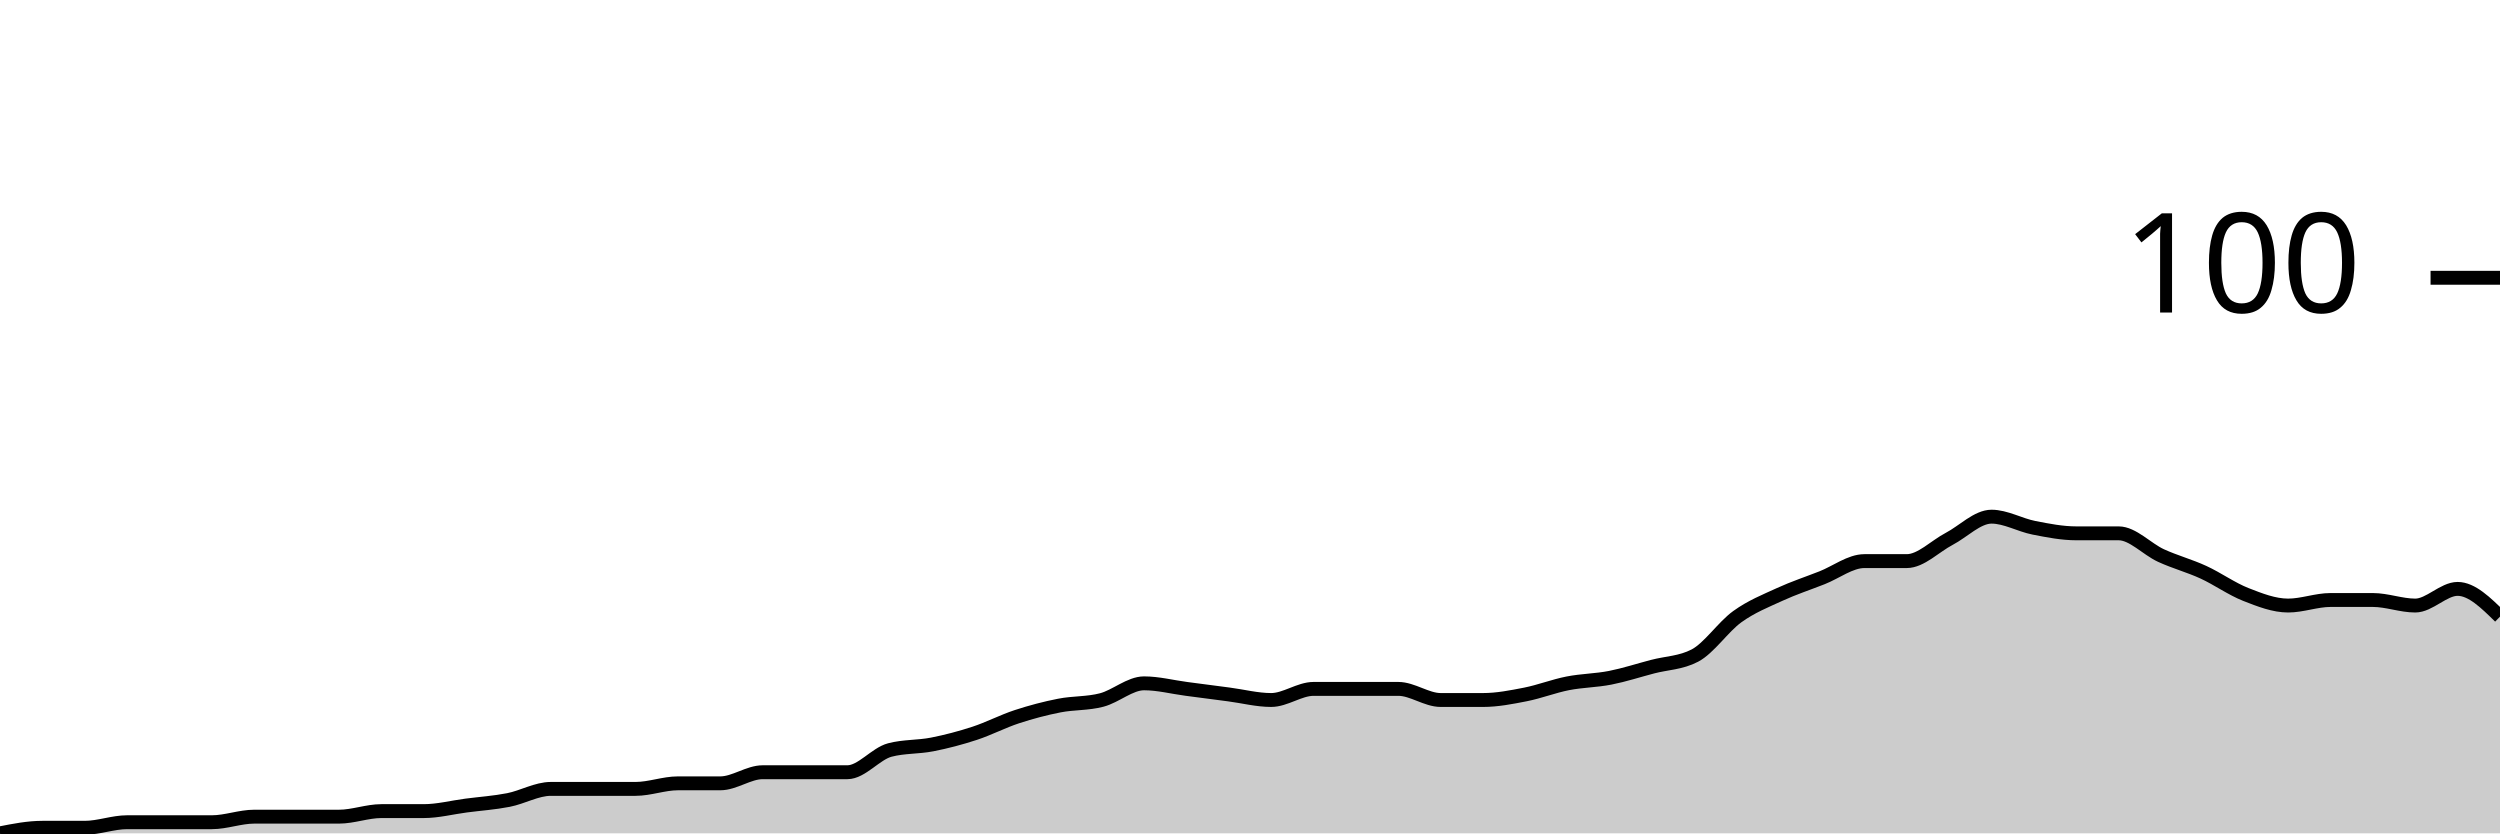
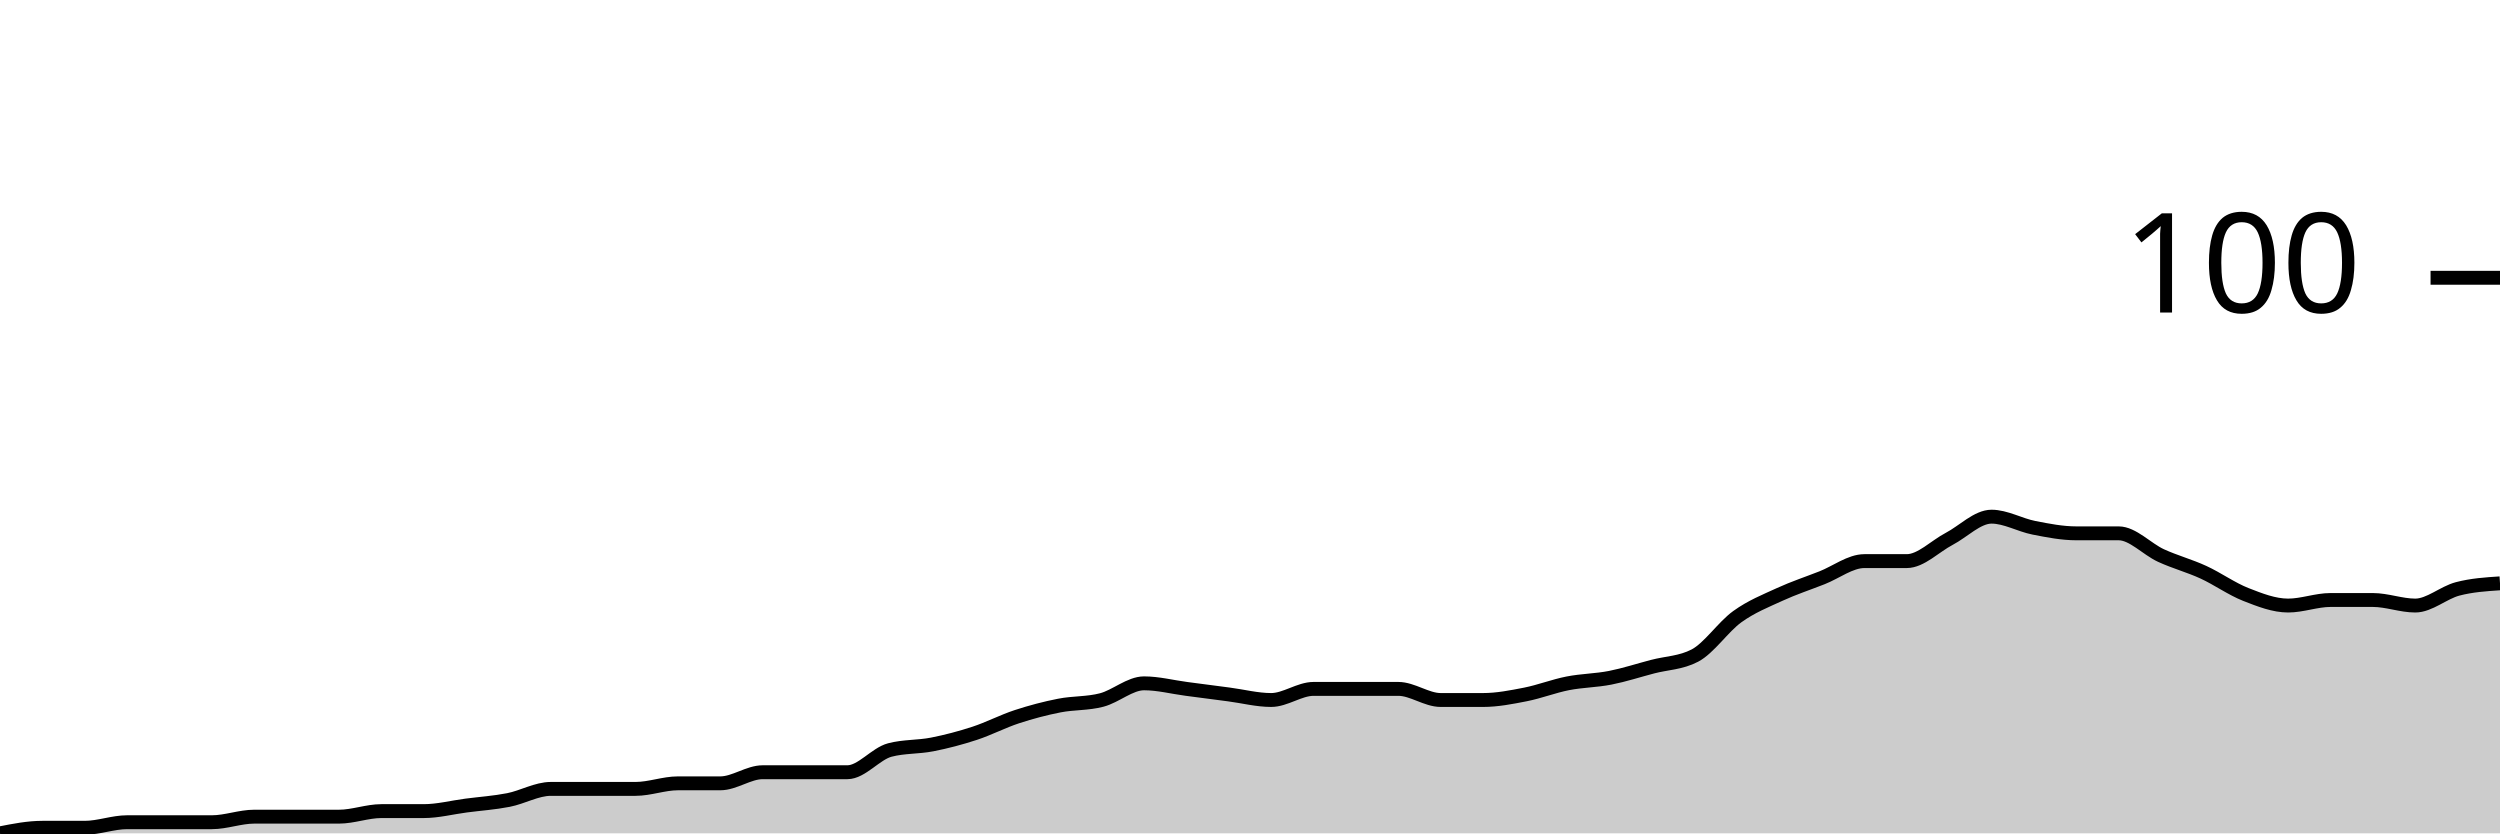
<svg xmlns="http://www.w3.org/2000/svg" viewBox="0 0 180 60">
  <g transform="translate(0,20)">
-     <path class="area" fill="rgba(0, 0, 0, 0.2)" d="M0,40C1.017,39.8,2.034,39.6,3.051,39.6C4.068,39.6,5.085,39.6,6.102,39.6C7.119,39.6,8.136,39.2,9.153,39.2C10.169,39.2,11.186,39.2,12.203,39.2C13.22,39.2,14.237,39.2,15.254,39.2C16.271,39.2,17.288,38.8,18.305,38.8C19.322,38.8,20.339,38.8,21.356,38.8C22.373,38.8,23.39,38.8,24.407,38.8C25.424,38.8,26.441,38.4,27.458,38.4C28.475,38.4,29.492,38.4,30.508,38.4C31.525,38.4,32.542,38.133,33.559,38C34.576,37.867,35.593,37.8,36.61,37.6C37.627,37.4,38.644,36.8,39.661,36.8C40.678,36.8,41.695,36.8,42.712,36.8C43.729,36.8,44.746,36.8,45.763,36.8C46.78,36.8,47.797,36.4,48.814,36.4C49.831,36.4,50.847,36.4,51.864,36.4C52.881,36.4,53.898,35.6,54.915,35.6C55.932,35.6,56.949,35.6,57.966,35.6C58.983,35.6,60,35.6,61.017,35.6C62.034,35.6,63.051,34.267,64.068,34C65.085,33.733,66.102,33.8,67.119,33.6C68.136,33.4,69.153,33.133,70.169,32.8C71.186,32.467,72.203,31.933,73.22,31.6C74.237,31.267,75.254,31,76.271,30.8C77.288,30.6,78.305,30.667,79.322,30.4C80.339,30.133,81.356,29.2,82.373,29.2C83.39,29.2,84.407,29.467,85.424,29.6C86.441,29.733,87.458,29.867,88.475,30C89.492,30.133,90.508,30.4,91.525,30.4C92.542,30.4,93.559,29.6,94.576,29.6C95.593,29.6,96.61,29.6,97.627,29.6C98.644,29.6,99.661,29.6,100.678,29.6C101.695,29.6,102.712,30.4,103.729,30.4C104.746,30.4,105.763,30.4,106.78,30.4C107.797,30.4,108.814,30.2,109.831,30C110.847,29.8,111.864,29.4,112.881,29.2C113.898,29,114.915,29,115.932,28.8C116.949,28.6,117.966,28.267,118.983,28C120,27.733,121.017,27.733,122.034,27.2C123.051,26.667,124.068,25.133,125.085,24.4C126.102,23.667,127.119,23.267,128.136,22.8C129.153,22.333,130.169,22,131.186,21.6C132.203,21.2,133.22,20.4,134.237,20.4C135.254,20.4,136.271,20.4,137.288,20.4C138.305,20.4,139.322,19.333,140.339,18.8C141.356,18.267,142.373,17.2,143.39,17.2C144.407,17.2,145.424,17.8,146.441,18C147.458,18.2,148.475,18.4,149.492,18.4C150.508,18.4,151.525,18.4,152.542,18.4C153.559,18.4,154.576,19.533,155.593,20C156.61,20.467,157.627,20.733,158.644,21.2C159.661,21.667,160.678,22.4,161.695,22.8C162.712,23.2,163.729,23.6,164.746,23.6C165.763,23.6,166.78,23.2,167.797,23.2C168.814,23.2,169.831,23.2,170.847,23.2C171.864,23.2,172.881,23.6,173.898,23.6C174.915,23.6,175.932,22.4,176.949,22.4C177.966,22.4,178.983,23.4,180,24.4L180,40C178.983,40,177.966,40,176.949,40C175.932,40,174.915,40,173.898,40C172.881,40,171.864,40,170.847,40C169.831,40,168.814,40,167.797,40C166.78,40,165.763,40,164.746,40C163.729,40,162.712,40,161.695,40C160.678,40,159.661,40,158.644,40C157.627,40,156.61,40,155.593,40C154.576,40,153.559,40,152.542,40C151.525,40,150.508,40,149.492,40C148.475,40,147.458,40,146.441,40C145.424,40,144.407,40,143.39,40C142.373,40,141.356,40,140.339,40C139.322,40,138.305,40,137.288,40C136.271,40,135.254,40,134.237,40C133.22,40,132.203,40,131.186,40C130.169,40,129.153,40,128.136,40C127.119,40,126.102,40,125.085,40C124.068,40,123.051,40,122.034,40C121.017,40,120,40,118.983,40C117.966,40,116.949,40,115.932,40C114.915,40,113.898,40,112.881,40C111.864,40,110.847,40,109.831,40C108.814,40,107.797,40,106.78,40C105.763,40,104.746,40,103.729,40C102.712,40,101.695,40,100.678,40C99.661,40,98.644,40,97.627,40C96.61,40,95.593,40,94.576,40C93.559,40,92.542,40,91.525,40C90.508,40,89.492,40,88.475,40C87.458,40,86.441,40,85.424,40C84.407,40,83.39,40,82.373,40C81.356,40,80.339,40,79.322,40C78.305,40,77.288,40,76.271,40C75.254,40,74.237,40,73.22,40C72.203,40,71.186,40,70.169,40C69.153,40,68.136,40,67.119,40C66.102,40,65.085,40,64.068,40C63.051,40,62.034,40,61.017,40C60,40,58.983,40,57.966,40C56.949,40,55.932,40,54.915,40C53.898,40,52.881,40,51.864,40C50.847,40,49.831,40,48.814,40C47.797,40,46.78,40,45.763,40C44.746,40,43.729,40,42.712,40C41.695,40,40.678,40,39.661,40C38.644,40,37.627,40,36.61,40C35.593,40,34.576,40,33.559,40C32.542,40,31.525,40,30.508,40C29.492,40,28.475,40,27.458,40C26.441,40,25.424,40,24.407,40C23.39,40,22.373,40,21.356,40C20.339,40,19.322,40,18.305,40C17.288,40,16.271,40,15.254,40C14.237,40,13.22,40,12.203,40C11.186,40,10.169,40,9.153,40C8.136,40,7.119,40,6.102,40C5.085,40,4.068,40,3.051,40C2.034,40,1.017,40,0,40Z" />
-     <path class="line" stroke="black" fill="none" d="M0,40C1.017,39.8,2.034,39.6,3.051,39.6C4.068,39.6,5.085,39.6,6.102,39.6C7.119,39.6,8.136,39.2,9.153,39.2C10.169,39.2,11.186,39.2,12.203,39.2C13.22,39.2,14.237,39.2,15.254,39.2C16.271,39.2,17.288,38.8,18.305,38.8C19.322,38.8,20.339,38.8,21.356,38.8C22.373,38.8,23.39,38.8,24.407,38.8C25.424,38.8,26.441,38.4,27.458,38.4C28.475,38.4,29.492,38.4,30.508,38.4C31.525,38.4,32.542,38.133,33.559,38C34.576,37.867,35.593,37.8,36.61,37.6C37.627,37.4,38.644,36.8,39.661,36.8C40.678,36.8,41.695,36.8,42.712,36.8C43.729,36.8,44.746,36.8,45.763,36.8C46.78,36.8,47.797,36.4,48.814,36.4C49.831,36.4,50.847,36.4,51.864,36.4C52.881,36.4,53.898,35.6,54.915,35.6C55.932,35.6,56.949,35.6,57.966,35.6C58.983,35.6,60,35.6,61.017,35.6C62.034,35.6,63.051,34.267,64.068,34C65.085,33.733,66.102,33.8,67.119,33.6C68.136,33.4,69.153,33.133,70.169,32.8C71.186,32.467,72.203,31.933,73.22,31.6C74.237,31.267,75.254,31,76.271,30.8C77.288,30.6,78.305,30.667,79.322,30.4C80.339,30.133,81.356,29.2,82.373,29.2C83.39,29.2,84.407,29.467,85.424,29.6C86.441,29.733,87.458,29.867,88.475,30C89.492,30.133,90.508,30.4,91.525,30.4C92.542,30.4,93.559,29.6,94.576,29.6C95.593,29.6,96.61,29.6,97.627,29.6C98.644,29.6,99.661,29.6,100.678,29.6C101.695,29.6,102.712,30.4,103.729,30.4C104.746,30.4,105.763,30.4,106.78,30.4C107.797,30.4,108.814,30.2,109.831,30C110.847,29.8,111.864,29.4,112.881,29.2C113.898,29,114.915,29,115.932,28.8C116.949,28.6,117.966,28.267,118.983,28C120,27.733,121.017,27.733,122.034,27.2C123.051,26.667,124.068,25.133,125.085,24.4C126.102,23.667,127.119,23.267,128.136,22.8C129.153,22.333,130.169,22,131.186,21.6C132.203,21.2,133.22,20.4,134.237,20.4C135.254,20.4,136.271,20.4,137.288,20.4C138.305,20.4,139.322,19.333,140.339,18.8C141.356,18.267,142.373,17.2,143.39,17.2C144.407,17.2,145.424,17.8,146.441,18C147.458,18.2,148.475,18.4,149.492,18.4C150.508,18.4,151.525,18.4,152.542,18.4C153.559,18.4,154.576,19.533,155.593,20C156.61,20.467,157.627,20.733,158.644,21.2C159.661,21.667,160.678,22.4,161.695,22.8C162.712,23.2,163.729,23.6,164.746,23.6C165.763,23.6,166.78,23.2,167.797,23.2C168.814,23.2,169.831,23.2,170.847,23.2C171.864,23.2,172.881,23.6,173.898,23.6C174.915,23.6,175.932,22.4,176.949,22.4C177.966,22.4,178.983,23.4,180,24.4" />
+     <path class="area" fill="rgba(0, 0, 0, 0.2)" d="M0,40C1.017,39.8,2.034,39.6,3.051,39.6C4.068,39.6,5.085,39.6,6.102,39.6C7.119,39.6,8.136,39.2,9.153,39.2C10.169,39.2,11.186,39.2,12.203,39.2C13.22,39.2,14.237,39.2,15.254,39.2C16.271,39.2,17.288,38.8,18.305,38.8C19.322,38.8,20.339,38.8,21.356,38.8C22.373,38.8,23.39,38.8,24.407,38.8C25.424,38.8,26.441,38.4,27.458,38.4C28.475,38.4,29.492,38.4,30.508,38.4C31.525,38.4,32.542,38.133,33.559,38C34.576,37.867,35.593,37.8,36.61,37.6C37.627,37.4,38.644,36.8,39.661,36.8C40.678,36.8,41.695,36.8,42.712,36.8C43.729,36.8,44.746,36.8,45.763,36.8C46.78,36.8,47.797,36.4,48.814,36.4C49.831,36.4,50.847,36.4,51.864,36.4C52.881,36.4,53.898,35.6,54.915,35.6C55.932,35.6,56.949,35.6,57.966,35.6C58.983,35.6,60,35.6,61.017,35.6C62.034,35.6,63.051,34.267,64.068,34C65.085,33.733,66.102,33.8,67.119,33.6C68.136,33.4,69.153,33.133,70.169,32.8C71.186,32.467,72.203,31.933,73.22,31.6C74.237,31.267,75.254,31,76.271,30.8C77.288,30.6,78.305,30.667,79.322,30.4C80.339,30.133,81.356,29.2,82.373,29.2C83.39,29.2,84.407,29.467,85.424,29.6C86.441,29.733,87.458,29.867,88.475,30C89.492,30.133,90.508,30.4,91.525,30.4C92.542,30.4,93.559,29.6,94.576,29.6C95.593,29.6,96.61,29.6,97.627,29.6C98.644,29.6,99.661,29.6,100.678,29.6C101.695,29.6,102.712,30.4,103.729,30.4C104.746,30.4,105.763,30.4,106.78,30.4C107.797,30.4,108.814,30.2,109.831,30C110.847,29.8,111.864,29.4,112.881,29.2C113.898,29,114.915,29,115.932,28.8C116.949,28.6,117.966,28.267,118.983,28C120,27.733,121.017,27.733,122.034,27.2C123.051,26.667,124.068,25.133,125.085,24.4C126.102,23.667,127.119,23.267,128.136,22.8C129.153,22.333,130.169,22,131.186,21.6C132.203,21.2,133.22,20.4,134.237,20.4C135.254,20.4,136.271,20.4,137.288,20.4C138.305,20.4,139.322,19.333,140.339,18.8C141.356,18.267,142.373,17.2,143.39,17.2C144.407,17.2,145.424,17.8,146.441,18C147.458,18.2,148.475,18.4,149.492,18.4C150.508,18.4,151.525,18.4,152.542,18.4C153.559,18.4,154.576,19.533,155.593,20C156.61,20.467,157.627,20.733,158.644,21.2C159.661,21.667,160.678,22.4,161.695,22.8C162.712,23.2,163.729,23.6,164.746,23.6C165.763,23.6,166.78,23.2,167.797,23.2C168.814,23.2,169.831,23.2,170.847,23.2C171.864,23.2,172.881,23.6,173.898,23.6C174.915,23.6,175.932,22.667,176.949,22.4C177.966,22.133,178.983,22.067,180,22L180,40C178.983,40,177.966,40,176.949,40C175.932,40,174.915,40,173.898,40C172.881,40,171.864,40,170.847,40C169.831,40,168.814,40,167.797,40C166.78,40,165.763,40,164.746,40C163.729,40,162.712,40,161.695,40C160.678,40,159.661,40,158.644,40C157.627,40,156.61,40,155.593,40C154.576,40,153.559,40,152.542,40C151.525,40,150.508,40,149.492,40C148.475,40,147.458,40,146.441,40C145.424,40,144.407,40,143.39,40C142.373,40,141.356,40,140.339,40C139.322,40,138.305,40,137.288,40C136.271,40,135.254,40,134.237,40C133.22,40,132.203,40,131.186,40C130.169,40,129.153,40,128.136,40C127.119,40,126.102,40,125.085,40C124.068,40,123.051,40,122.034,40C121.017,40,120,40,118.983,40C117.966,40,116.949,40,115.932,40C114.915,40,113.898,40,112.881,40C111.864,40,110.847,40,109.831,40C108.814,40,107.797,40,106.78,40C105.763,40,104.746,40,103.729,40C102.712,40,101.695,40,100.678,40C99.661,40,98.644,40,97.627,40C96.61,40,95.593,40,94.576,40C93.559,40,92.542,40,91.525,40C90.508,40,89.492,40,88.475,40C87.458,40,86.441,40,85.424,40C84.407,40,83.39,40,82.373,40C81.356,40,80.339,40,79.322,40C78.305,40,77.288,40,76.271,40C75.254,40,74.237,40,73.22,40C72.203,40,71.186,40,70.169,40C69.153,40,68.136,40,67.119,40C66.102,40,65.085,40,64.068,40C63.051,40,62.034,40,61.017,40C60,40,58.983,40,57.966,40C56.949,40,55.932,40,54.915,40C53.898,40,52.881,40,51.864,40C50.847,40,49.831,40,48.814,40C47.797,40,46.78,40,45.763,40C44.746,40,43.729,40,42.712,40C41.695,40,40.678,40,39.661,40C38.644,40,37.627,40,36.61,40C35.593,40,34.576,40,33.559,40C32.542,40,31.525,40,30.508,40C29.492,40,28.475,40,27.458,40C26.441,40,25.424,40,24.407,40C23.39,40,22.373,40,21.356,40C20.339,40,19.322,40,18.305,40C17.288,40,16.271,40,15.254,40C14.237,40,13.22,40,12.203,40C11.186,40,10.169,40,9.153,40C8.136,40,7.119,40,6.102,40C5.085,40,4.068,40,3.051,40C2.034,40,1.017,40,0,40Z" />
+     <path class="line" stroke="black" fill="none" d="M0,40C1.017,39.8,2.034,39.6,3.051,39.6C4.068,39.6,5.085,39.6,6.102,39.6C7.119,39.6,8.136,39.2,9.153,39.2C10.169,39.2,11.186,39.2,12.203,39.2C13.22,39.2,14.237,39.2,15.254,39.2C16.271,39.2,17.288,38.8,18.305,38.8C19.322,38.8,20.339,38.8,21.356,38.8C22.373,38.8,23.39,38.8,24.407,38.8C25.424,38.8,26.441,38.4,27.458,38.4C28.475,38.4,29.492,38.4,30.508,38.4C31.525,38.4,32.542,38.133,33.559,38C34.576,37.867,35.593,37.8,36.61,37.6C37.627,37.4,38.644,36.8,39.661,36.8C40.678,36.8,41.695,36.8,42.712,36.8C43.729,36.8,44.746,36.8,45.763,36.8C46.78,36.8,47.797,36.4,48.814,36.4C49.831,36.4,50.847,36.4,51.864,36.4C52.881,36.4,53.898,35.6,54.915,35.6C55.932,35.6,56.949,35.6,57.966,35.6C58.983,35.6,60,35.6,61.017,35.6C62.034,35.6,63.051,34.267,64.068,34C65.085,33.733,66.102,33.8,67.119,33.6C68.136,33.4,69.153,33.133,70.169,32.8C71.186,32.467,72.203,31.933,73.22,31.6C74.237,31.267,75.254,31,76.271,30.8C77.288,30.6,78.305,30.667,79.322,30.4C80.339,30.133,81.356,29.2,82.373,29.2C83.39,29.2,84.407,29.467,85.424,29.6C86.441,29.733,87.458,29.867,88.475,30C89.492,30.133,90.508,30.4,91.525,30.4C92.542,30.4,93.559,29.6,94.576,29.6C95.593,29.6,96.61,29.6,97.627,29.6C98.644,29.6,99.661,29.6,100.678,29.6C101.695,29.6,102.712,30.4,103.729,30.4C104.746,30.4,105.763,30.4,106.78,30.4C107.797,30.4,108.814,30.2,109.831,30C110.847,29.8,111.864,29.4,112.881,29.2C113.898,29,114.915,29,115.932,28.8C116.949,28.6,117.966,28.267,118.983,28C120,27.733,121.017,27.733,122.034,27.2C123.051,26.667,124.068,25.133,125.085,24.4C126.102,23.667,127.119,23.267,128.136,22.8C129.153,22.333,130.169,22,131.186,21.6C132.203,21.2,133.22,20.4,134.237,20.4C135.254,20.4,136.271,20.4,137.288,20.4C138.305,20.4,139.322,19.333,140.339,18.8C141.356,18.267,142.373,17.2,143.39,17.2C144.407,17.2,145.424,17.8,146.441,18C147.458,18.2,148.475,18.4,149.492,18.4C150.508,18.4,151.525,18.4,152.542,18.4C153.559,18.4,154.576,19.533,155.593,20C156.61,20.467,157.627,20.733,158.644,21.2C159.661,21.667,160.678,22.4,161.695,22.8C162.712,23.2,163.729,23.6,164.746,23.6C165.763,23.6,166.78,23.2,167.797,23.2C168.814,23.2,169.831,23.2,170.847,23.2C171.864,23.2,172.881,23.6,173.898,23.6C174.915,23.6,175.932,22.667,176.949,22.4C177.966,22.133,178.983,22.067,180,22" />
    <path class="axis-ceiling" stroke-width="1" stroke="black" fill="none" d="M175,0L180,0" />
    <text class="axis-ceiling-label" font-family="sans-serif" text-anchor="end" font-size="10px" x="170" y="2.5">100</text>
  </g>
</svg>
